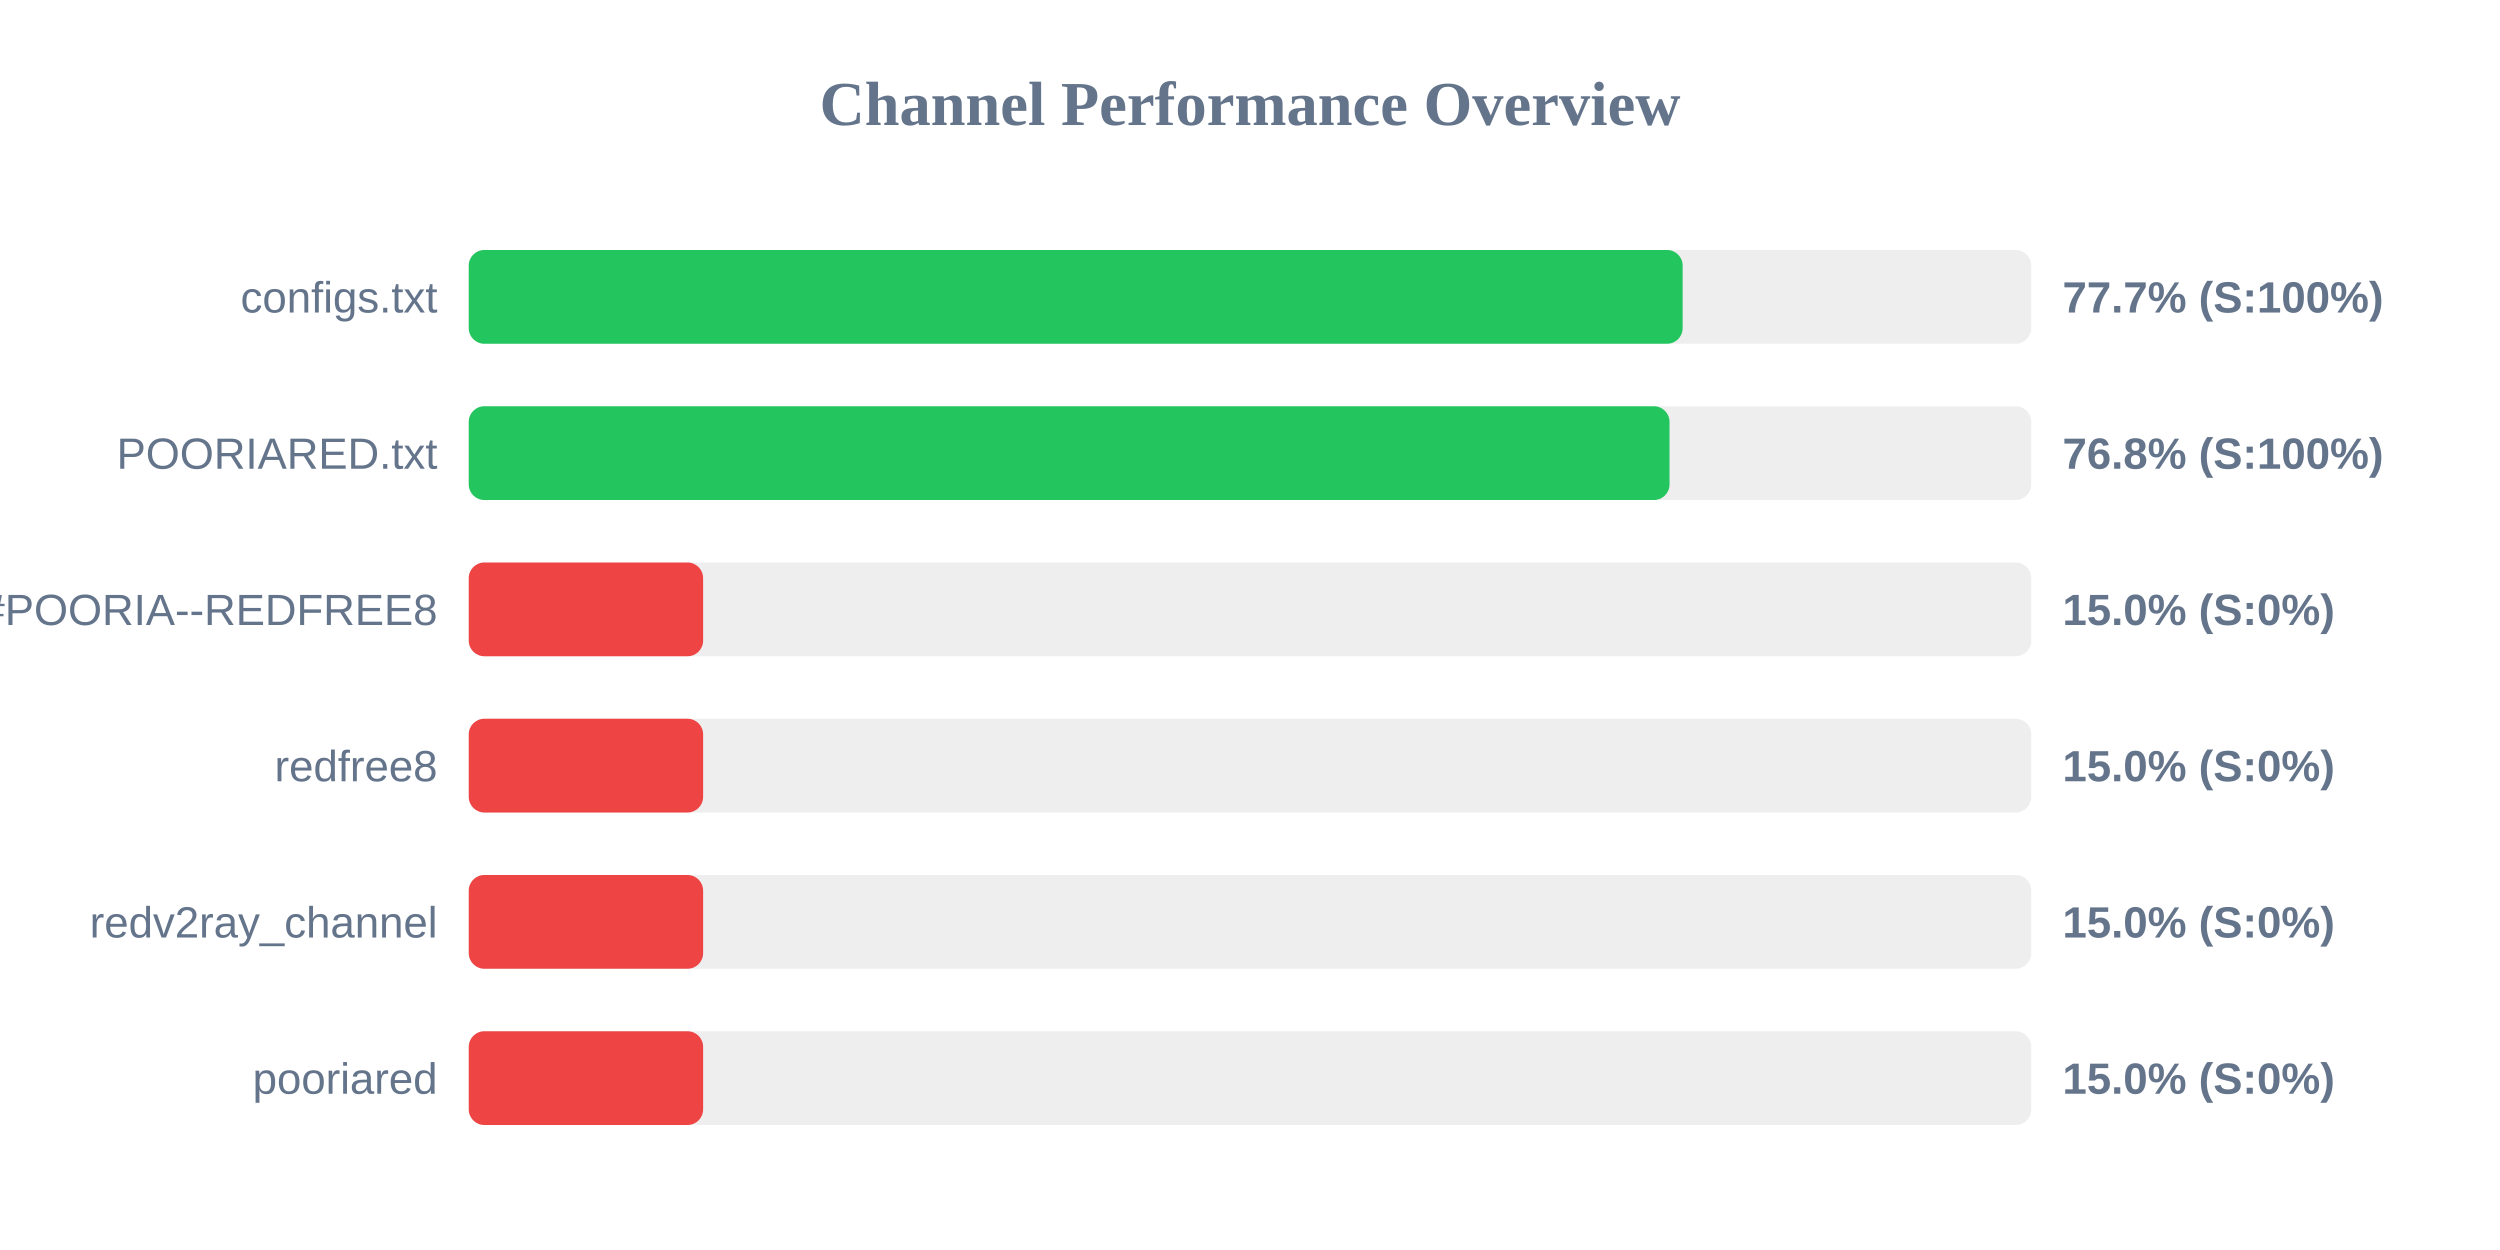
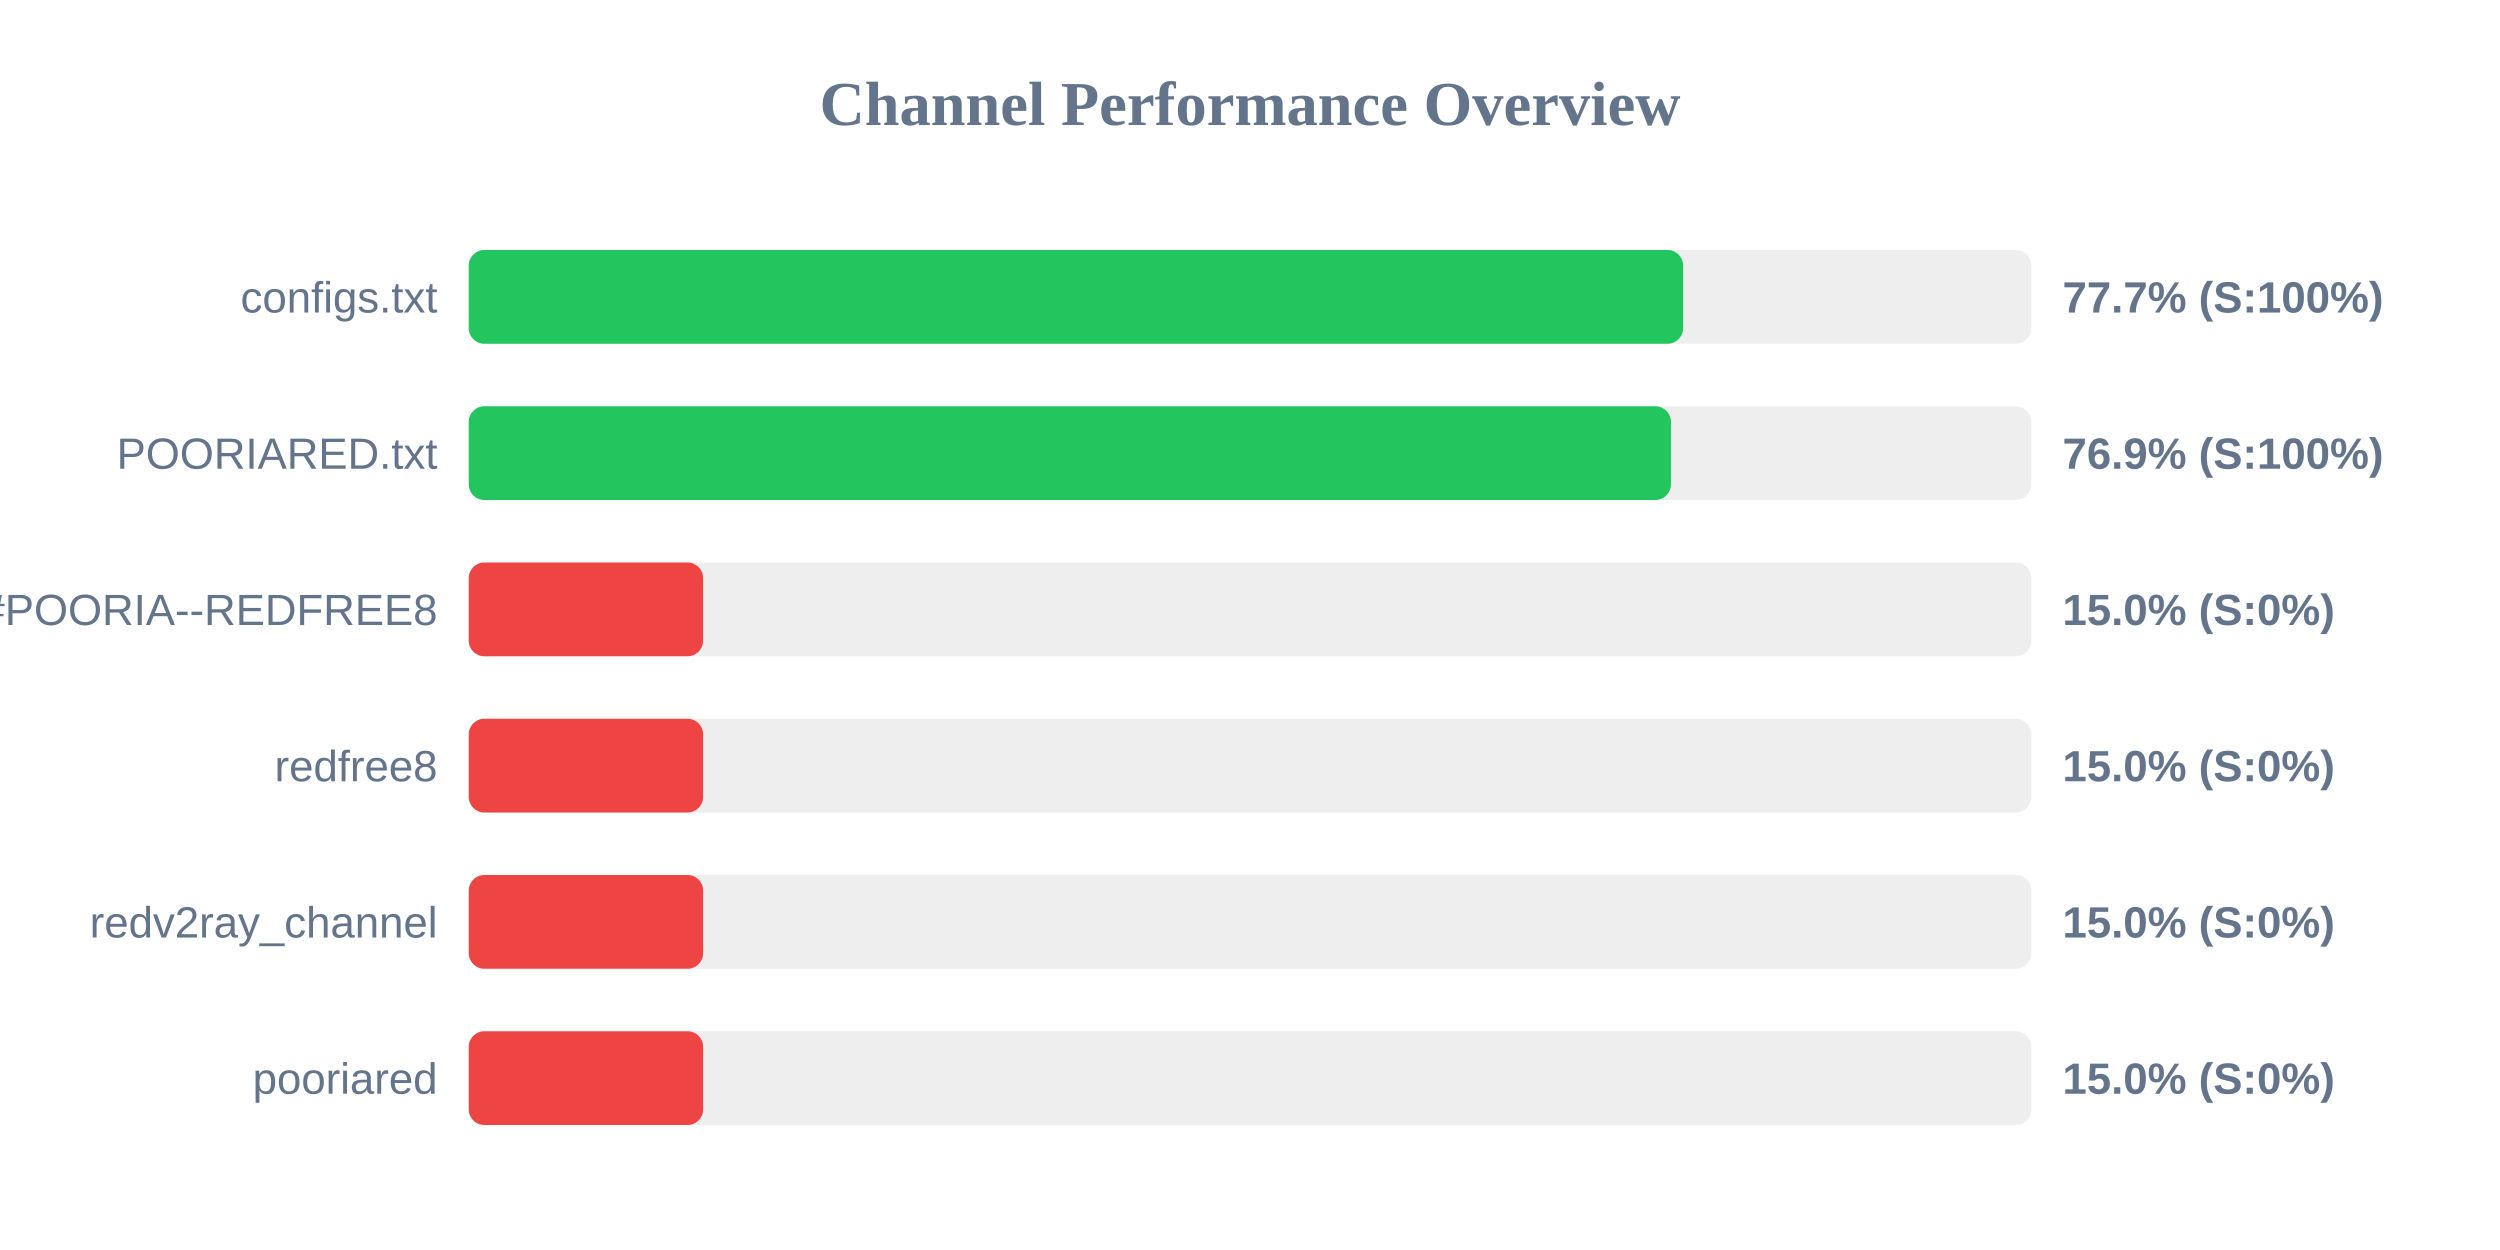
<svg xmlns="http://www.w3.org/2000/svg" width="800" height="400" version="1.1">
  <style>
        .row { font: 14px Arial; fill: #64748b; }
        .score { font: bold 14px Arial; fill: #64748b; }
    </style>
  <text x="400" y="40" text-anchor="middle" font-size="20px" font-weight="bold" fill="#64748b">Channel Performance Overview</text>
  <rect x="150" y="80" width="500" height="30" fill="#eee" rx="5" />
-   <rect x="150" y="80" width="388.45" height="30" fill="#22c55e" rx="5" />
+   <rect x="150" y="80" width="388.6" height="30" fill="#22c55e" rx="5" />
  <text x="140" y="100" text-anchor="end" class="row">configs.txt</text>
  <text x="660" y="100" text-anchor="start" class="score">77.7% (S:100%)</text>
  <rect x="150" y="130" width="500" height="30" fill="#eee" rx="5" />
-   <rect x="150" y="130" width="384.25" height="30" fill="#22c55e" rx="5" />
+   <rect x="150" y="130" width="384.7" height="30" fill="#22c55e" rx="5" />
  <text x="140" y="150" text-anchor="end" class="row">POORIARED.txt</text>
-   <text x="660" y="150" text-anchor="start" class="score">76.8% (S:100%)</text>
+   <text x="660" y="150" text-anchor="start" class="score">76.9% (S:100%)</text>
  <rect x="150" y="180" width="500" height="30" fill="#eee" rx="5" />
  <rect x="150" y="180" width="75.0" height="30" fill="#ef4444" rx="5" />
  <text x="140" y="200" text-anchor="end" class="row">POORIA--REDFREE8.txt#POORIA--REDFREE8</text>
  <text x="660" y="200" text-anchor="start" class="score">15.0% (S:0%)</text>
  <rect x="150" y="230" width="500" height="30" fill="#eee" rx="5" />
  <rect x="150" y="230" width="75.0" height="30" fill="#ef4444" rx="5" />
  <text x="140" y="250" text-anchor="end" class="row">redfree8</text>
  <text x="660" y="250" text-anchor="start" class="score">15.0% (S:0%)</text>
  <rect x="150" y="280" width="500" height="30" fill="#eee" rx="5" />
  <rect x="150" y="280" width="75.0" height="30" fill="#ef4444" rx="5" />
  <text x="140" y="300" text-anchor="end" class="row">redv2ray_channel</text>
  <text x="660" y="300" text-anchor="start" class="score">15.0% (S:0%)</text>
  <rect x="150" y="330" width="500" height="30" fill="#eee" rx="5" />
  <rect x="150" y="330" width="75.0" height="30" fill="#ef4444" rx="5" />
  <text x="140" y="350" text-anchor="end" class="row">pooriared</text>
  <text x="660" y="350" text-anchor="start" class="score">15.0% (S:0%)</text>
</svg>
